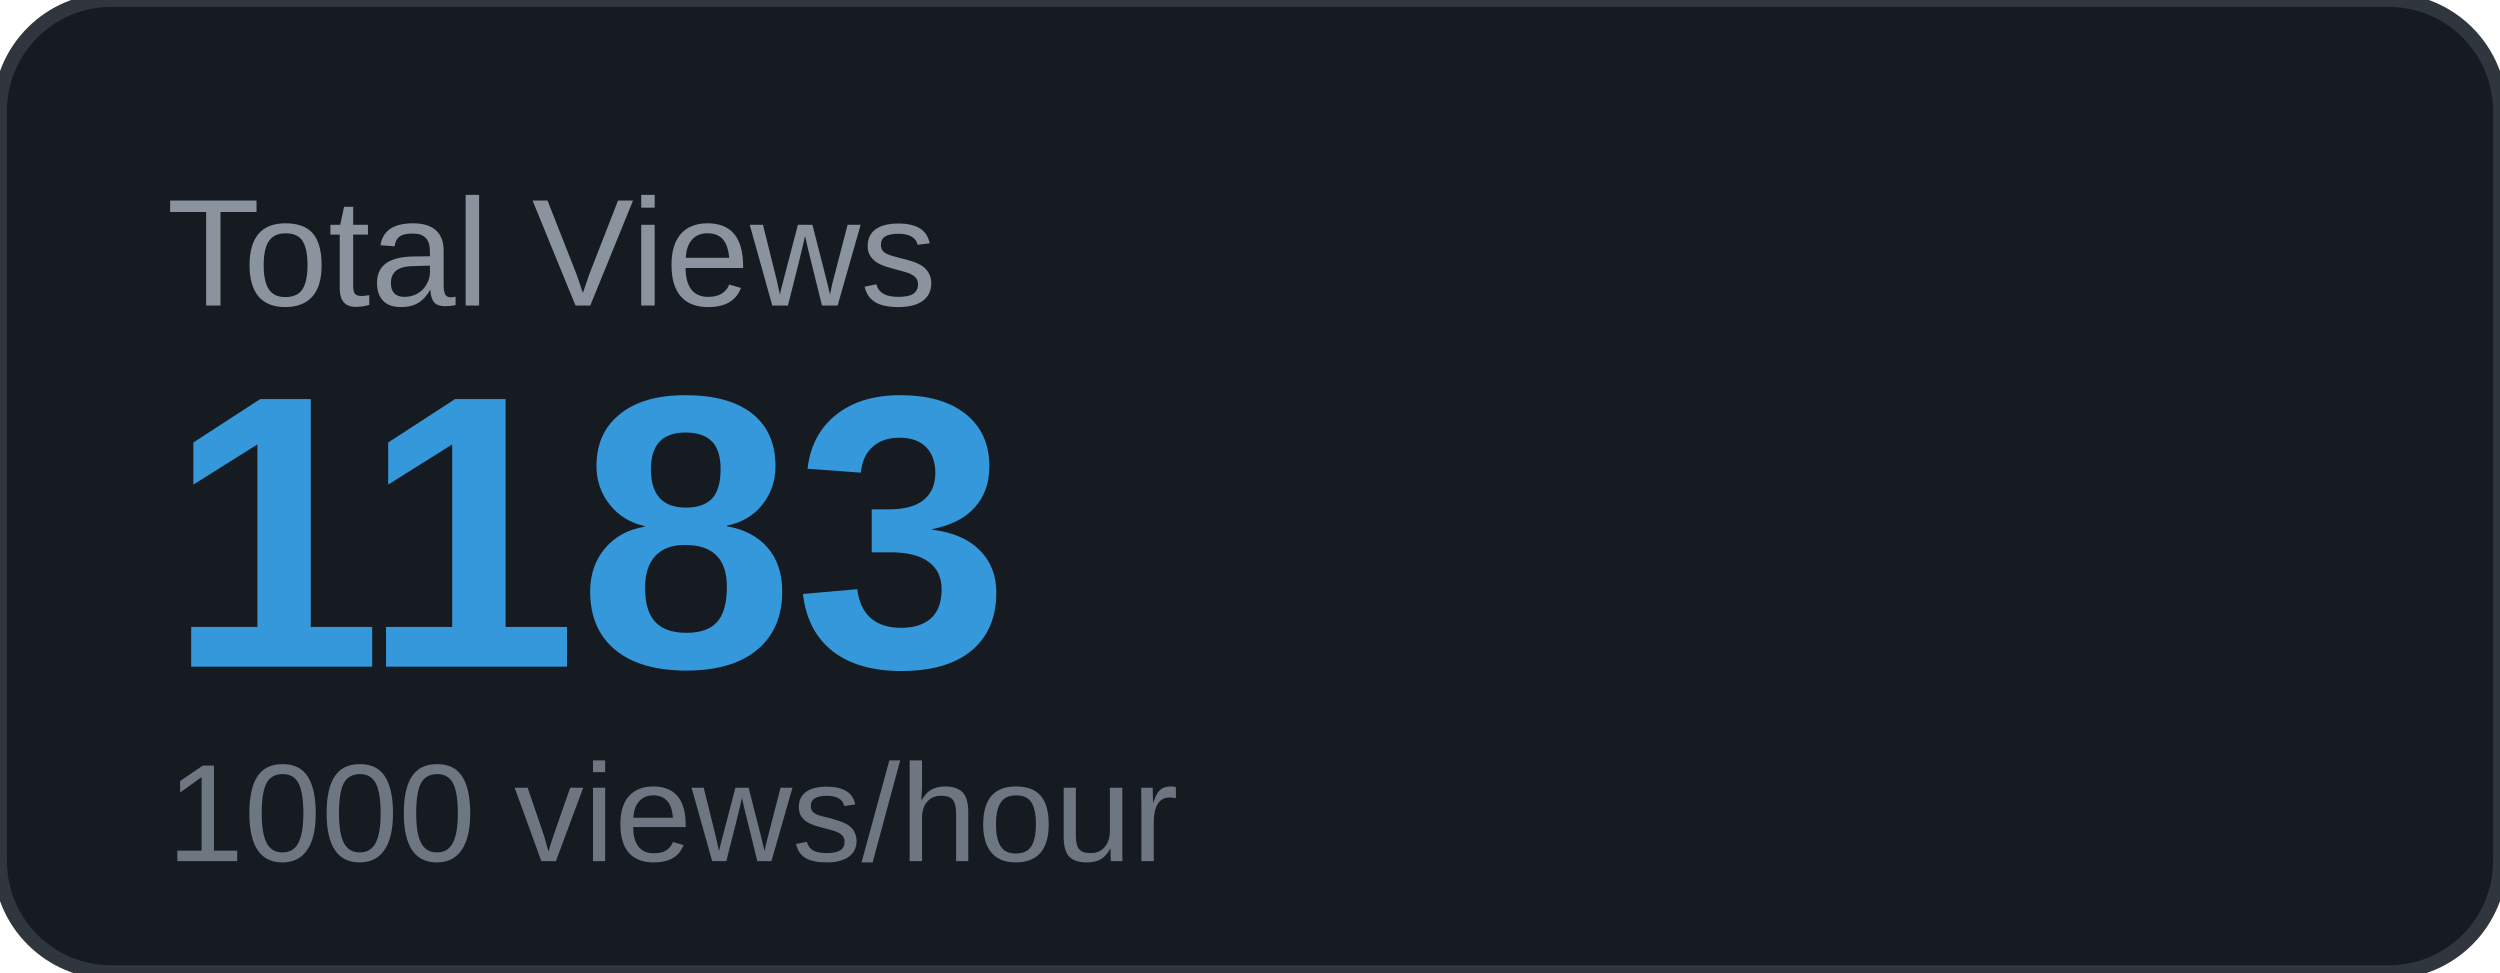
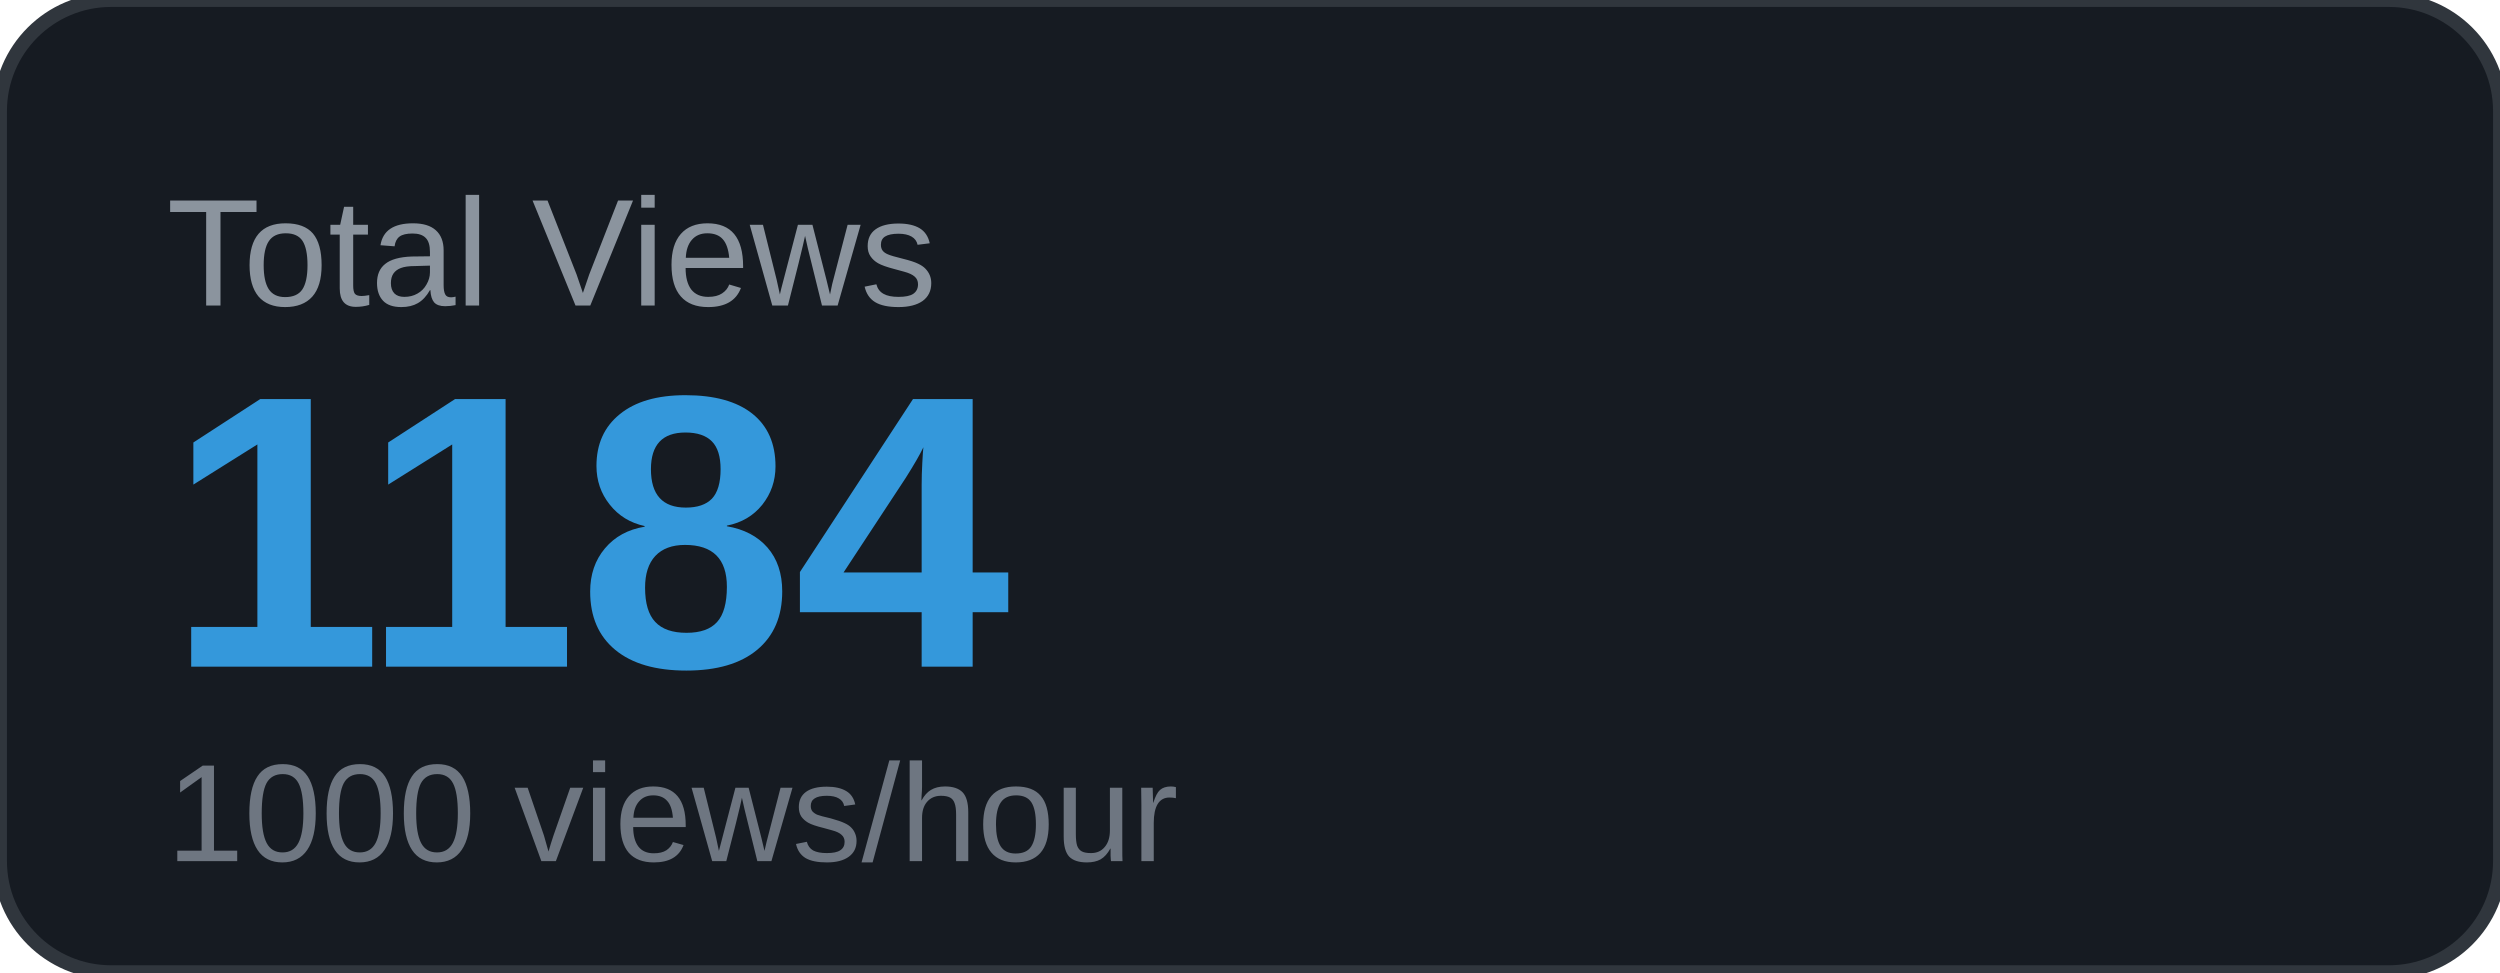
<svg xmlns="http://www.w3.org/2000/svg" width="180" height="70" viewBox="0 0 180 70">
  <rect width="180" height="70" rx="8" fill="#161b22" />
  <rect width="180" height="70" rx="8" fill="none" stroke="#30363d" stroke-width="1" />
  <text x="12" y="22" font-family="Arial, sans-serif" font-size="11" fill="#8b949e" text-transform="uppercase">Total Views</text>
-   <text x="12" y="48" font-family="Arial, sans-serif" font-size="28" font-weight="700" fill="#3498db">1183</text>
+   <text x="12" y="48" font-family="Arial, sans-serif" font-size="28" font-weight="700" fill="#3498db">1184</text>
  <text x="12" y="62" font-family="Arial, sans-serif" font-size="10" fill="#6e7681">1000 views/hour</text>
</svg>
